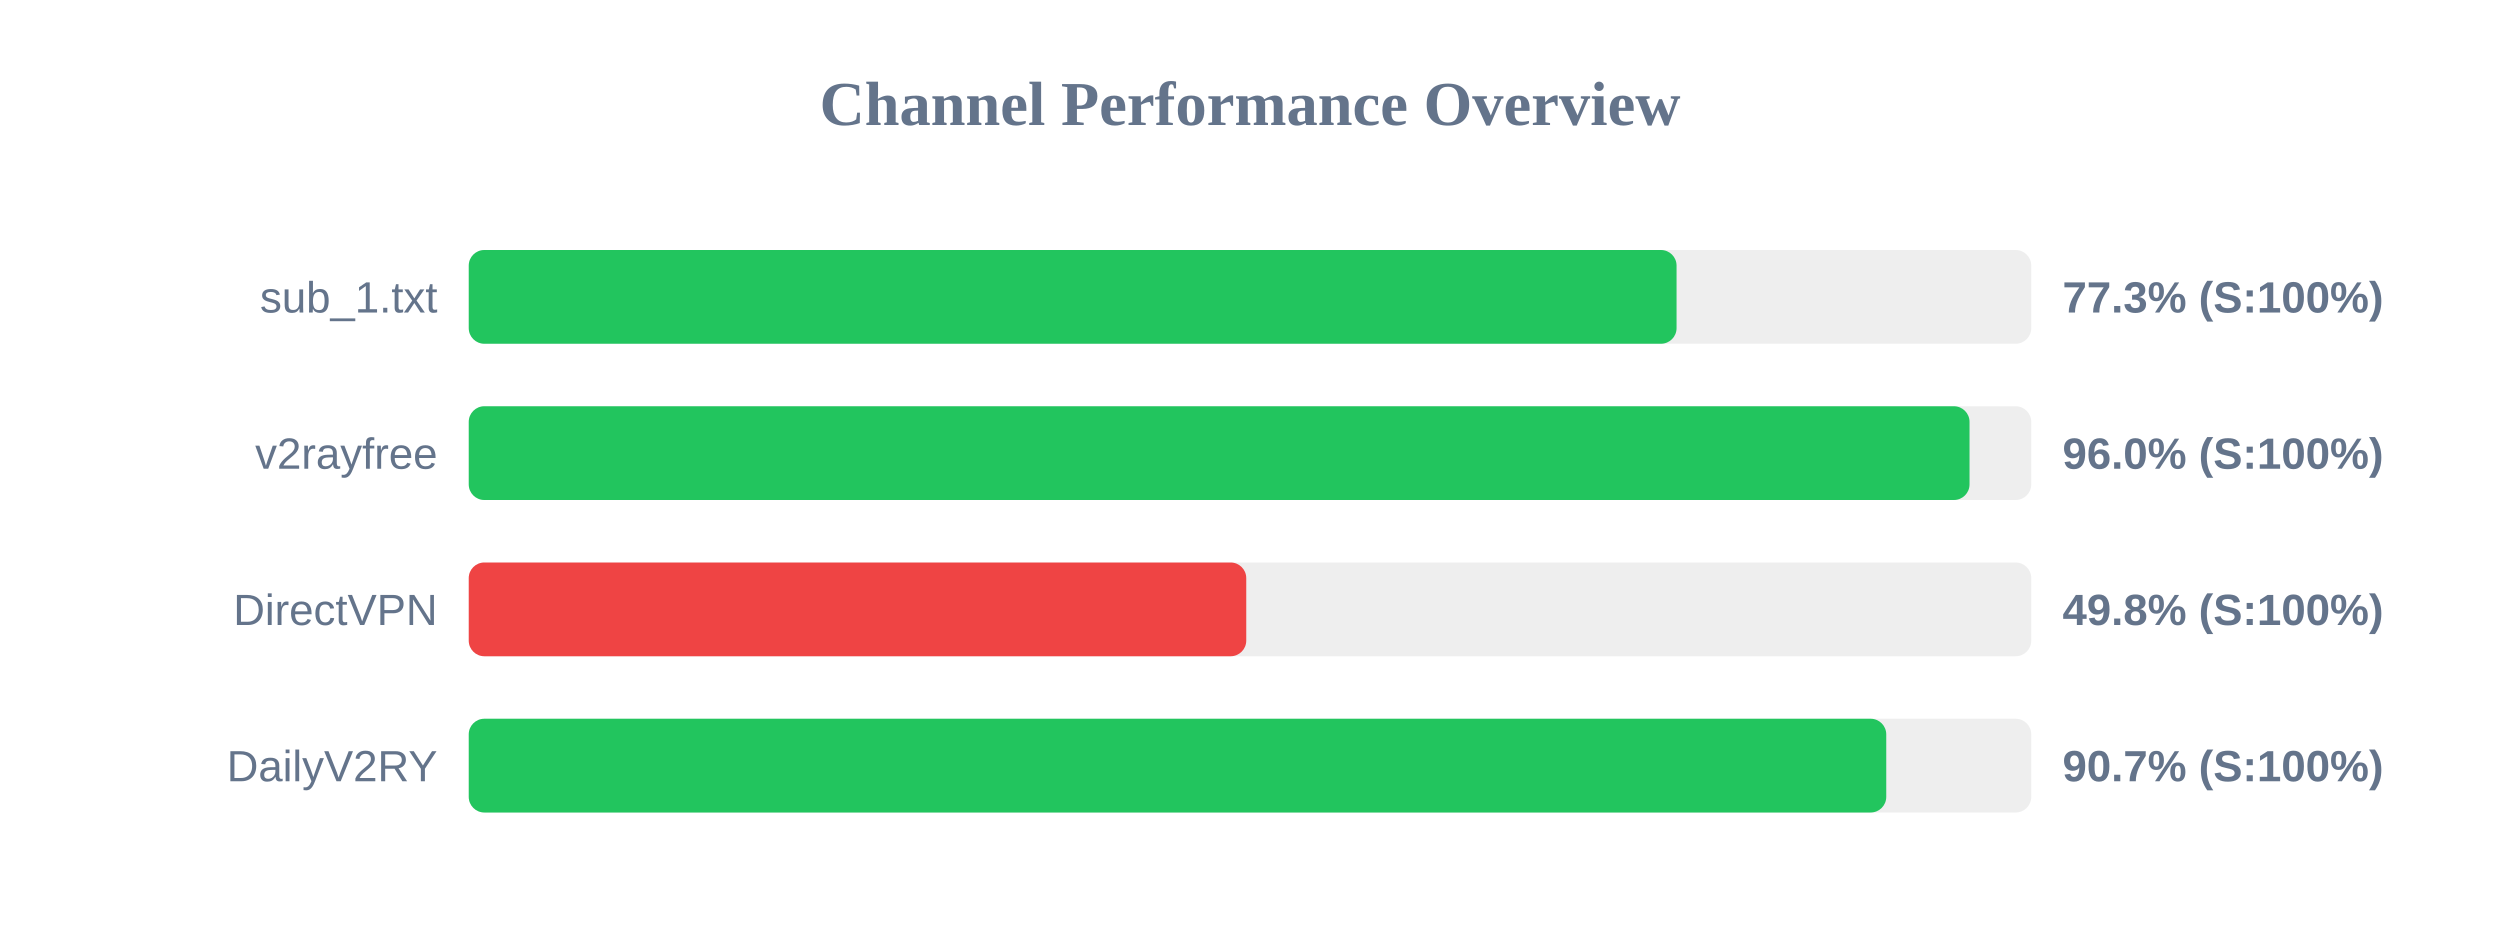
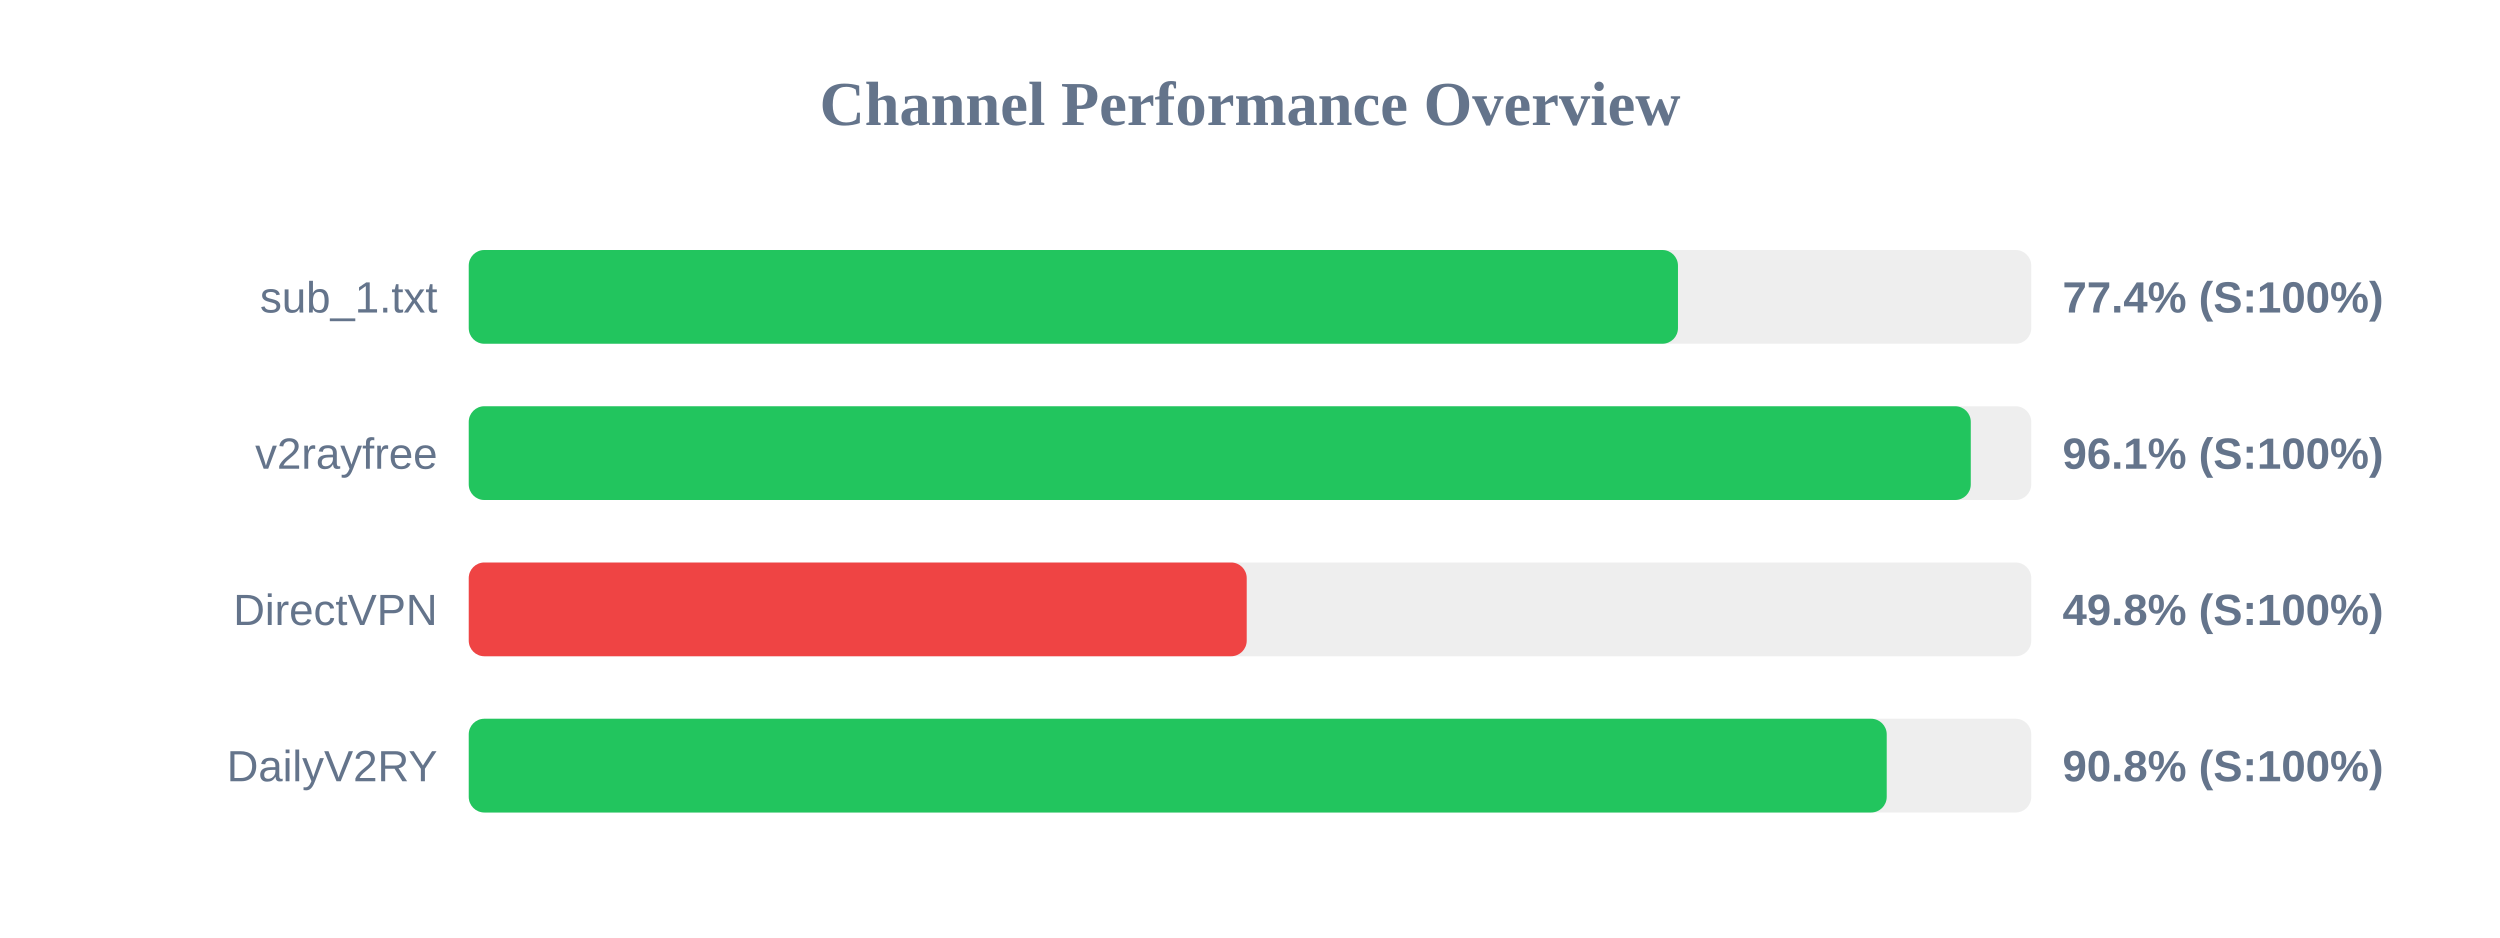
<svg xmlns="http://www.w3.org/2000/svg" width="800" height="300" version="1.1">
  <style>
        .row { font: 14px Arial; fill: #64748b; }
        .score { font: bold 14px Arial; fill: #64748b; }
    </style>
  <text x="400" y="40" text-anchor="middle" font-size="20px" font-weight="bold" fill="#64748b">Channel Performance Overview</text>
  <rect x="150" y="80" width="500" height="30" fill="#eee" rx="5" />
-   <rect x="150" y="80" width="386.5" height="30" fill="#22c55e" rx="5" />
+   <rect x="150" y="80" width="386.95" height="30" fill="#22c55e" rx="5" />
  <text x="140" y="100" text-anchor="end" class="row">sub_1.txt</text>
-   <text x="660" y="100" text-anchor="start" class="score">77.3% (S:100%)</text>
+   <text x="660" y="100" text-anchor="start" class="score">77.4% (S:100%)</text>
  <rect x="150" y="130" width="500" height="30" fill="#eee" rx="5" />
-   <rect x="150" y="130" width="480.25" height="30" fill="#22c55e" rx="5" />
+   <rect x="150" y="130" width="480.65" height="30" fill="#22c55e" rx="5" />
  <text x="140" y="150" text-anchor="end" class="row">v2rayfree</text>
-   <text x="660" y="150" text-anchor="start" class="score">96.0% (S:100%)</text>
+   <text x="660" y="150" text-anchor="start" class="score">96.1% (S:100%)</text>
  <rect x="150" y="180" width="500" height="30" fill="#eee" rx="5" />
-   <rect x="150" y="180" width="248.8" height="30" fill="#ef4444" rx="5" />
+   <rect x="150" y="180" width="248.95" height="30" fill="#ef4444" rx="5" />
  <text x="140" y="200" text-anchor="end" class="row">DirectVPN</text>
  <text x="660" y="200" text-anchor="start" class="score">49.8% (S:100%)</text>
  <rect x="150" y="230" width="500" height="30" fill="#eee" rx="5" />
-   <rect x="150" y="230" width="453.6" height="30" fill="#22c55e" rx="5" />
+   <rect x="150" y="230" width="453.75" height="30" fill="#22c55e" rx="5" />
  <text x="140" y="250" text-anchor="end" class="row">DailyV2RY</text>
-   <text x="660" y="250" text-anchor="start" class="score">90.7% (S:100%)</text>
+   <text x="660" y="250" text-anchor="start" class="score">90.8% (S:100%)</text>
</svg>
